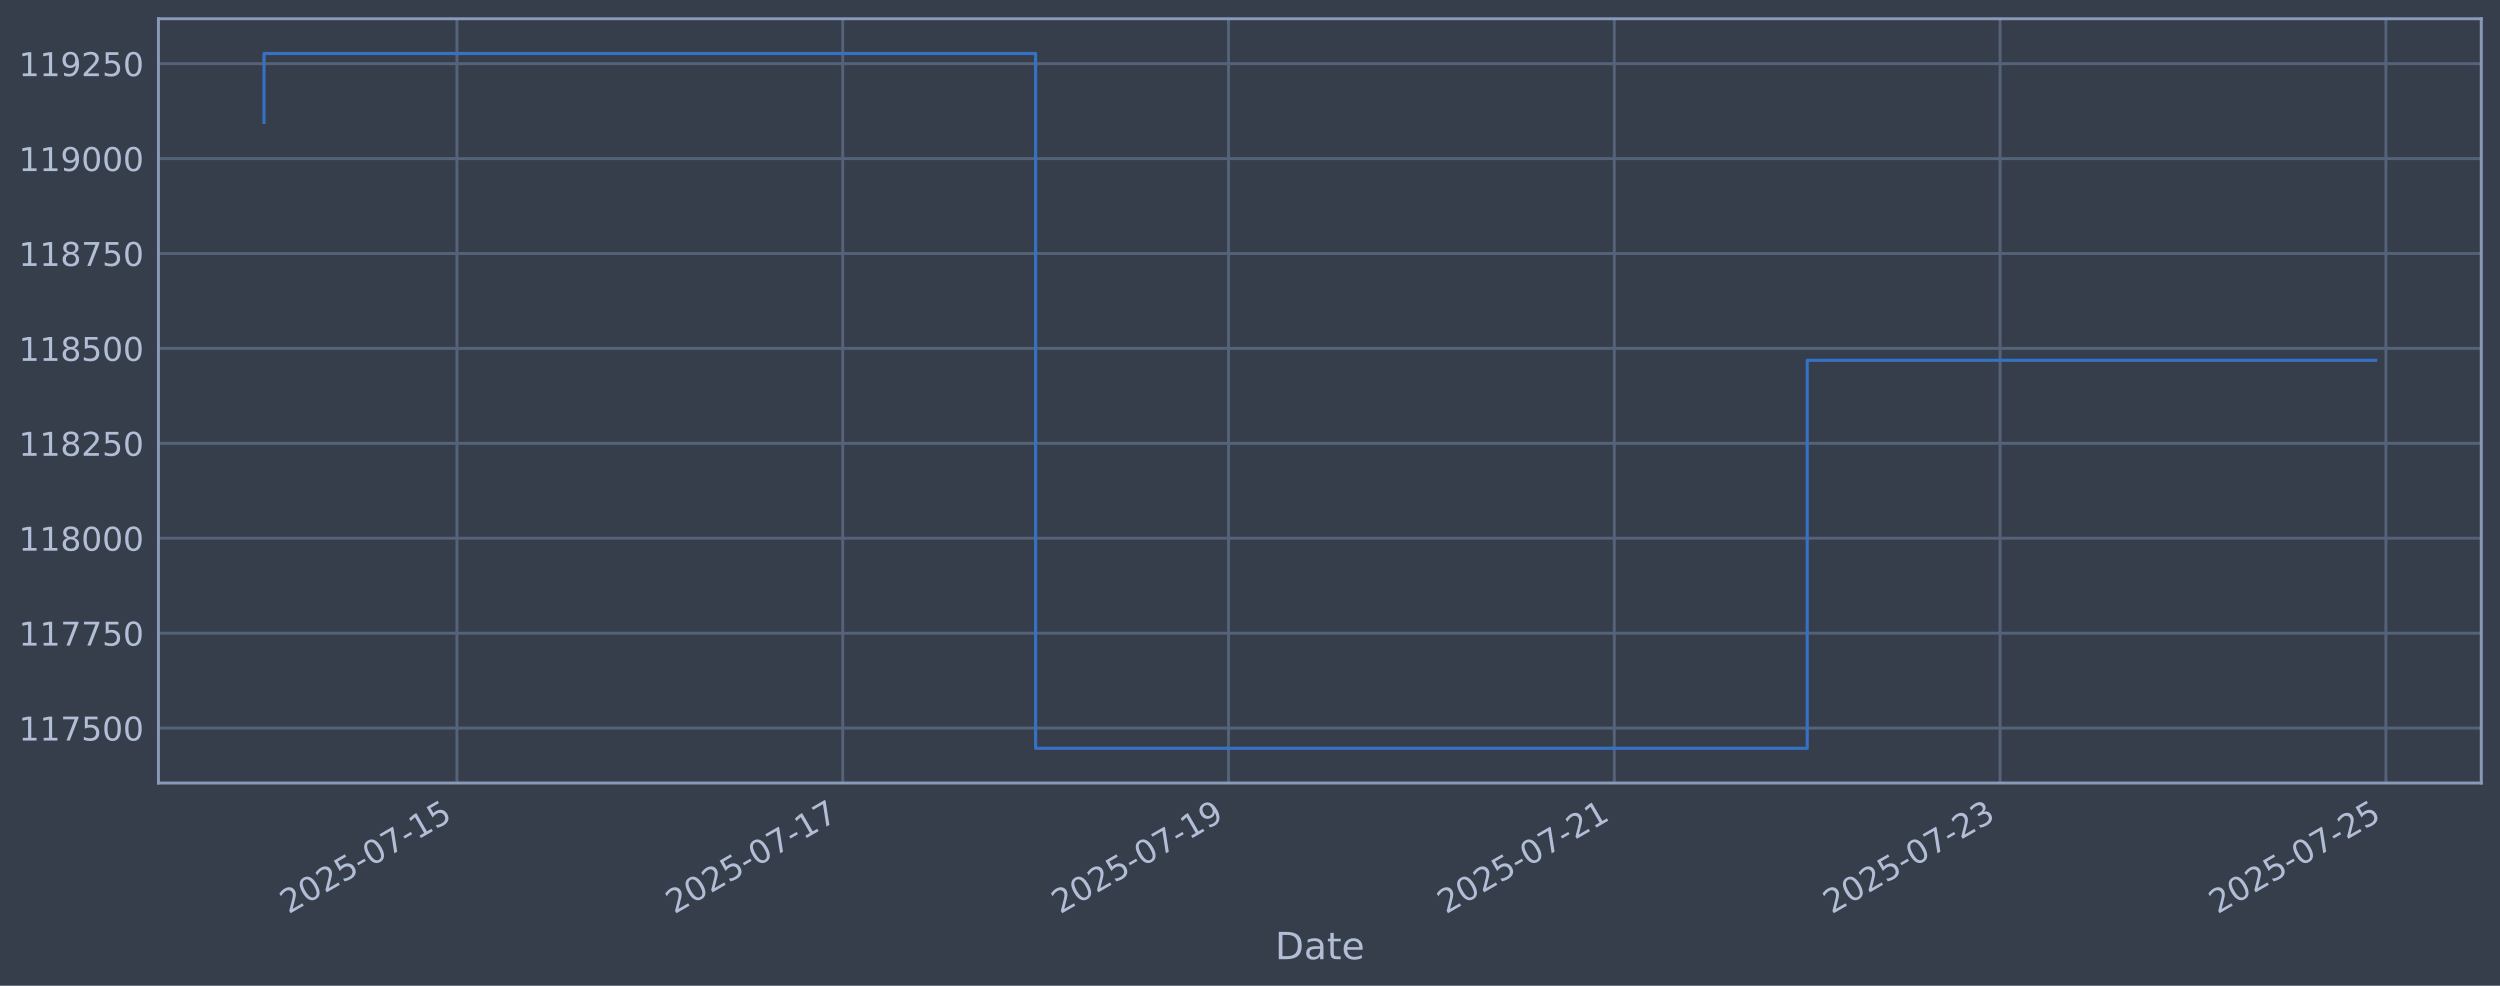
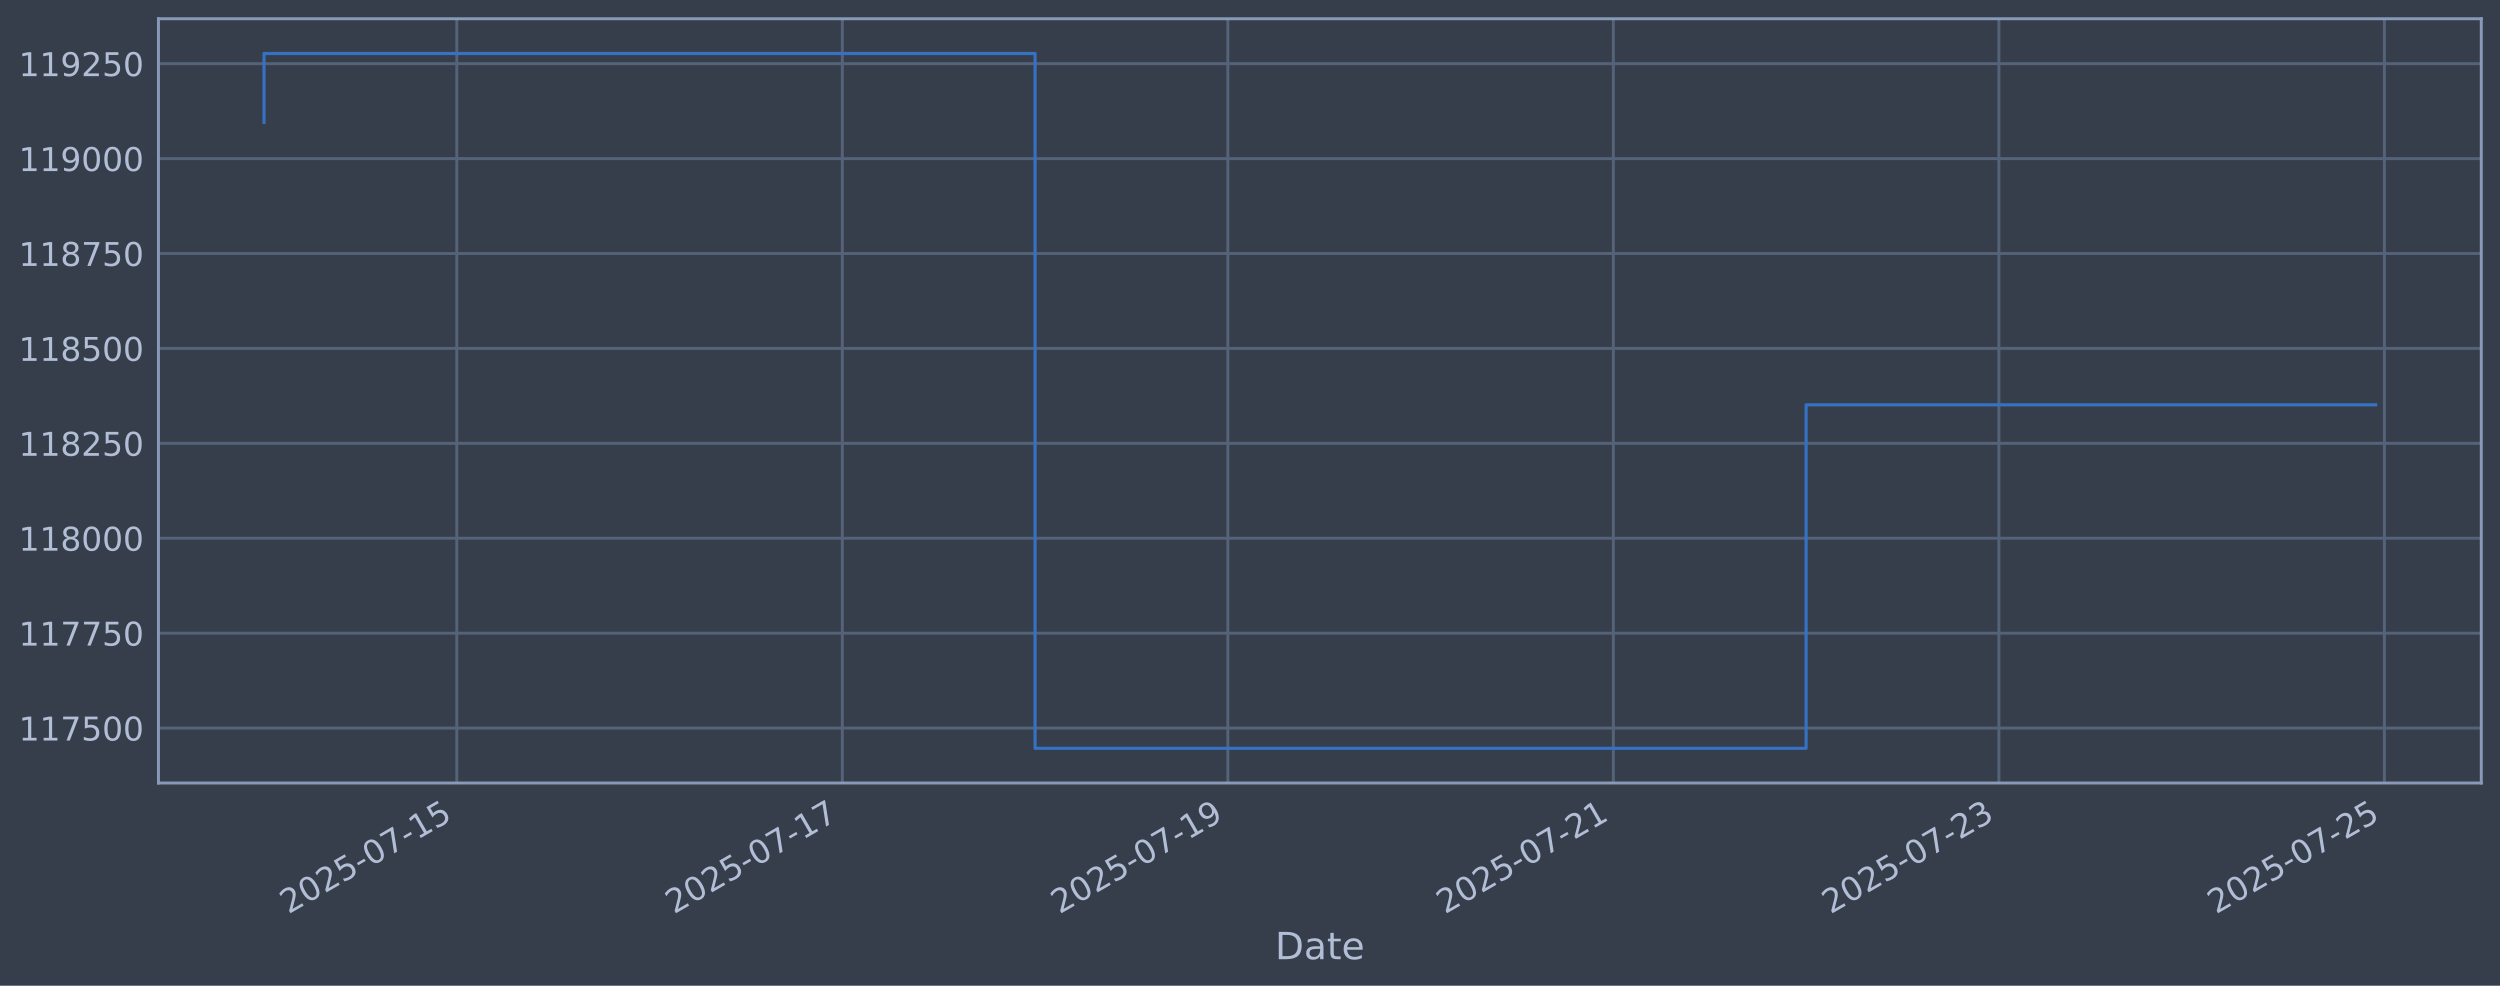
<svg xmlns="http://www.w3.org/2000/svg" xmlns:xlink="http://www.w3.org/1999/xlink" width="960.9pt" height="378.87pt" viewBox="0 0 960.9 378.87" version="1.1">
  <defs>
    <style type="text/css">*{stroke-linejoin: round; stroke-linecap: butt}</style>
  </defs>
  <g id="figure_1">
    <g id="patch_1">
      <path d="M 0 378.87  L 960.9 378.87  L 960.9 0  L 0 0  z " style="fill: #373e4b" />
    </g>
    <g id="axes_1">
      <g id="patch_2">
        <path d="M 60.901 300.96  L 953.701 300.96  L 953.701 7.2  L 60.901 7.2  z " style="fill: #373e4b" />
      </g>
      <g id="matplotlib.axis_1">
        <g id="xtick_1">
          <g id="line2d_1">
-             <path d="M 175.624 300.96  L 175.624 7.2  " clip-path="url(#p79d471f68f)" style="fill: none; stroke: #546379; stroke-width: 1.12; stroke-linecap: square" />
+             <path d="M 175.572 300.96  L 175.572 7.2  " clip-path="url(#p66212aa2a6)" style="fill: none; stroke: #546379; stroke-width: 1.12; stroke-linecap: square" />
          </g>
          <g id="line2d_2" />
          <g id="text_1">
-             <g style="fill: #b1bed6" transform="translate(110.8985 351.4642) rotate(-30) scale(0.126 -0.126)">
+             <g style="fill: #b1bed6" transform="translate(110.8465 351.4642) rotate(-30) scale(0.126 -0.126)">
              <defs>
                <path id="DejaVuSans-32" d="M 1228 531  L 3431 531  L 3431 0  L 469 0  L 469 531  Q 828 903 1448 1529  Q 2069 2156 2228 2338  Q 2531 2678 2651 2914  Q 2772 3150 2772 3378  Q 2772 3750 2511 3984  Q 2250 4219 1831 4219  Q 1534 4219 1204 4116  Q 875 4013 500 3803  L 500 4441  Q 881 4594 1212 4672  Q 1544 4750 1819 4750  Q 2544 4750 2975 4387  Q 3406 4025 3406 3419  Q 3406 3131 3298 2873  Q 3191 2616 2906 2266  Q 2828 2175 2409 1742  Q 1991 1309 1228 531  z " transform="scale(0.015625)" />
                <path id="DejaVuSans-30" d="M 2034 4250  Q 1547 4250 1301 3770  Q 1056 3291 1056 2328  Q 1056 1369 1301 889  Q 1547 409 2034 409  Q 2525 409 2770 889  Q 3016 1369 3016 2328  Q 3016 3291 2770 3770  Q 2525 4250 2034 4250  z M 2034 4750  Q 2819 4750 3233 4129  Q 3647 3509 3647 2328  Q 3647 1150 3233 529  Q 2819 -91 2034 -91  Q 1250 -91 836 529  Q 422 1150 422 2328  Q 422 3509 836 4129  Q 1250 4750 2034 4750  z " transform="scale(0.015625)" />
                <path id="DejaVuSans-35" d="M 691 4666  L 3169 4666  L 3169 4134  L 1269 4134  L 1269 2991  Q 1406 3038 1543 3061  Q 1681 3084 1819 3084  Q 2600 3084 3056 2656  Q 3513 2228 3513 1497  Q 3513 744 3044 326  Q 2575 -91 1722 -91  Q 1428 -91 1123 -41  Q 819 9 494 109  L 494 744  Q 775 591 1075 516  Q 1375 441 1709 441  Q 2250 441 2565 725  Q 2881 1009 2881 1497  Q 2881 1984 2565 2268  Q 2250 2553 1709 2553  Q 1456 2553 1204 2497  Q 953 2441 691 2322  L 691 4666  z " transform="scale(0.015625)" />
                <path id="DejaVuSans-2d" d="M 313 2009  L 1997 2009  L 1997 1497  L 313 1497  L 313 2009  z " transform="scale(0.015625)" />
                <path id="DejaVuSans-37" d="M 525 4666  L 3525 4666  L 3525 4397  L 1831 0  L 1172 0  L 2766 4134  L 525 4134  L 525 4666  z " transform="scale(0.015625)" />
                <path id="DejaVuSans-31" d="M 794 531  L 1825 531  L 1825 4091  L 703 3866  L 703 4441  L 1819 4666  L 2450 4666  L 2450 531  L 3481 531  L 3481 0  L 794 0  L 794 531  z " transform="scale(0.015625)" />
              </defs>
              <use xlink:href="#DejaVuSans-32" />
              <use xlink:href="#DejaVuSans-30" transform="translate(63.62305 0)" />
              <use xlink:href="#DejaVuSans-32" transform="translate(127.2461 0)" />
              <use xlink:href="#DejaVuSans-35" transform="translate(190.8691 0)" />
              <use xlink:href="#DejaVuSans-2d" transform="translate(254.4922 0)" />
              <use xlink:href="#DejaVuSans-30" transform="translate(290.5762 0)" />
              <use xlink:href="#DejaVuSans-37" transform="translate(354.1992 0)" />
              <use xlink:href="#DejaVuSans-2d" transform="translate(417.8223 0)" />
              <use xlink:href="#DejaVuSans-31" transform="translate(453.9062 0)" />
              <use xlink:href="#DejaVuSans-35" transform="translate(517.5293 0)" />
            </g>
          </g>
        </g>
        <g id="xtick_2">
          <g id="line2d_3">
-             <path d="M 323.907 300.96  L 323.907 7.2  " clip-path="url(#p79d471f68f)" style="fill: none; stroke: #546379; stroke-width: 1.12; stroke-linecap: square" />
+             <path d="M 323.751 300.96  L 323.751 7.2  " clip-path="url(#p66212aa2a6)" style="fill: none; stroke: #546379; stroke-width: 1.12; stroke-linecap: square" />
          </g>
          <g id="line2d_4" />
          <g id="text_2">
-             <g style="fill: #b1bed6" transform="translate(259.1819 351.4642) rotate(-30) scale(0.126 -0.126)">
+             <g style="fill: #b1bed6" transform="translate(259.0259 351.4642) rotate(-30) scale(0.126 -0.126)">
              <use xlink:href="#DejaVuSans-32" />
              <use xlink:href="#DejaVuSans-30" transform="translate(63.62305 0)" />
              <use xlink:href="#DejaVuSans-32" transform="translate(127.2461 0)" />
              <use xlink:href="#DejaVuSans-35" transform="translate(190.8691 0)" />
              <use xlink:href="#DejaVuSans-2d" transform="translate(254.4922 0)" />
              <use xlink:href="#DejaVuSans-30" transform="translate(290.5762 0)" />
              <use xlink:href="#DejaVuSans-37" transform="translate(354.1992 0)" />
              <use xlink:href="#DejaVuSans-2d" transform="translate(417.8223 0)" />
              <use xlink:href="#DejaVuSans-31" transform="translate(453.9062 0)" />
              <use xlink:href="#DejaVuSans-37" transform="translate(517.5293 0)" />
            </g>
          </g>
        </g>
        <g id="xtick_3">
          <g id="line2d_5">
-             <path d="M 472.191 300.96  L 472.191 7.2  " clip-path="url(#p79d471f68f)" style="fill: none; stroke: #546379; stroke-width: 1.12; stroke-linecap: square" />
+             <path d="M 471.931 300.96  L 471.931 7.2  " clip-path="url(#p66212aa2a6)" style="fill: none; stroke: #546379; stroke-width: 1.12; stroke-linecap: square" />
          </g>
          <g id="line2d_6" />
          <g id="text_3">
-             <g style="fill: #b1bed6" transform="translate(407.4653 351.4642) rotate(-30) scale(0.126 -0.126)">
+             <g style="fill: #b1bed6" transform="translate(407.2053 351.4642) rotate(-30) scale(0.126 -0.126)">
              <defs>
                <path id="DejaVuSans-39" d="M 703 97  L 703 672  Q 941 559 1184 500  Q 1428 441 1663 441  Q 2288 441 2617 861  Q 2947 1281 2994 2138  Q 2813 1869 2534 1725  Q 2256 1581 1919 1581  Q 1219 1581 811 2004  Q 403 2428 403 3163  Q 403 3881 828 4315  Q 1253 4750 1959 4750  Q 2769 4750 3195 4129  Q 3622 3509 3622 2328  Q 3622 1225 3098 567  Q 2575 -91 1691 -91  Q 1453 -91 1209 -44  Q 966 3 703 97  z M 1959 2075  Q 2384 2075 2632 2365  Q 2881 2656 2881 3163  Q 2881 3666 2632 3958  Q 2384 4250 1959 4250  Q 1534 4250 1286 3958  Q 1038 3666 1038 3163  Q 1038 2656 1286 2365  Q 1534 2075 1959 2075  z " transform="scale(0.015625)" />
              </defs>
              <use xlink:href="#DejaVuSans-32" />
              <use xlink:href="#DejaVuSans-30" transform="translate(63.62305 0)" />
              <use xlink:href="#DejaVuSans-32" transform="translate(127.2461 0)" />
              <use xlink:href="#DejaVuSans-35" transform="translate(190.8691 0)" />
              <use xlink:href="#DejaVuSans-2d" transform="translate(254.4922 0)" />
              <use xlink:href="#DejaVuSans-30" transform="translate(290.5762 0)" />
              <use xlink:href="#DejaVuSans-37" transform="translate(354.1992 0)" />
              <use xlink:href="#DejaVuSans-2d" transform="translate(417.8223 0)" />
              <use xlink:href="#DejaVuSans-31" transform="translate(453.9062 0)" />
              <use xlink:href="#DejaVuSans-39" transform="translate(517.5293 0)" />
            </g>
          </g>
        </g>
        <g id="xtick_4">
          <g id="line2d_7">
-             <path d="M 620.474 300.96  L 620.474 7.2  " clip-path="url(#p79d471f68f)" style="fill: none; stroke: #546379; stroke-width: 1.12; stroke-linecap: square" />
+             <path d="M 620.11 300.96  L 620.11 7.2  " clip-path="url(#p66212aa2a6)" style="fill: none; stroke: #546379; stroke-width: 1.12; stroke-linecap: square" />
          </g>
          <g id="line2d_8" />
          <g id="text_4">
-             <g style="fill: #b1bed6" transform="translate(555.7487 351.4642) rotate(-30) scale(0.126 -0.126)">
+             <g style="fill: #b1bed6" transform="translate(555.3847 351.4642) rotate(-30) scale(0.126 -0.126)">
              <use xlink:href="#DejaVuSans-32" />
              <use xlink:href="#DejaVuSans-30" transform="translate(63.62305 0)" />
              <use xlink:href="#DejaVuSans-32" transform="translate(127.2461 0)" />
              <use xlink:href="#DejaVuSans-35" transform="translate(190.8691 0)" />
              <use xlink:href="#DejaVuSans-2d" transform="translate(254.4922 0)" />
              <use xlink:href="#DejaVuSans-30" transform="translate(290.5762 0)" />
              <use xlink:href="#DejaVuSans-37" transform="translate(354.1992 0)" />
              <use xlink:href="#DejaVuSans-2d" transform="translate(417.8223 0)" />
              <use xlink:href="#DejaVuSans-32" transform="translate(453.9062 0)" />
              <use xlink:href="#DejaVuSans-31" transform="translate(517.5293 0)" />
            </g>
          </g>
        </g>
        <g id="xtick_5">
          <g id="line2d_9">
-             <path d="M 768.758 300.96  L 768.758 7.2  " clip-path="url(#p79d471f68f)" style="fill: none; stroke: #546379; stroke-width: 1.12; stroke-linecap: square" />
+             <path d="M 768.29 300.96  L 768.29 7.2  " clip-path="url(#p66212aa2a6)" style="fill: none; stroke: #546379; stroke-width: 1.12; stroke-linecap: square" />
          </g>
          <g id="line2d_10" />
          <g id="text_5">
-             <g style="fill: #b1bed6" transform="translate(704.0321 351.4642) rotate(-30) scale(0.126 -0.126)">
+             <g style="fill: #b1bed6" transform="translate(703.5641 351.4642) rotate(-30) scale(0.126 -0.126)">
              <defs>
                <path id="DejaVuSans-33" d="M 2597 2516  Q 3050 2419 3304 2112  Q 3559 1806 3559 1356  Q 3559 666 3084 287  Q 2609 -91 1734 -91  Q 1441 -91 1130 -33  Q 819 25 488 141  L 488 750  Q 750 597 1062 519  Q 1375 441 1716 441  Q 2309 441 2620 675  Q 2931 909 2931 1356  Q 2931 1769 2642 2001  Q 2353 2234 1838 2234  L 1294 2234  L 1294 2753  L 1863 2753  Q 2328 2753 2575 2939  Q 2822 3125 2822 3475  Q 2822 3834 2567 4026  Q 2313 4219 1838 4219  Q 1578 4219 1281 4162  Q 984 4106 628 3988  L 628 4550  Q 988 4650 1302 4700  Q 1616 4750 1894 4750  Q 2613 4750 3031 4423  Q 3450 4097 3450 3541  Q 3450 3153 3228 2886  Q 3006 2619 2597 2516  z " transform="scale(0.015625)" />
              </defs>
              <use xlink:href="#DejaVuSans-32" />
              <use xlink:href="#DejaVuSans-30" transform="translate(63.62305 0)" />
              <use xlink:href="#DejaVuSans-32" transform="translate(127.2461 0)" />
              <use xlink:href="#DejaVuSans-35" transform="translate(190.8691 0)" />
              <use xlink:href="#DejaVuSans-2d" transform="translate(254.4922 0)" />
              <use xlink:href="#DejaVuSans-30" transform="translate(290.5762 0)" />
              <use xlink:href="#DejaVuSans-37" transform="translate(354.1992 0)" />
              <use xlink:href="#DejaVuSans-2d" transform="translate(417.8223 0)" />
              <use xlink:href="#DejaVuSans-32" transform="translate(453.9062 0)" />
              <use xlink:href="#DejaVuSans-33" transform="translate(517.5293 0)" />
            </g>
          </g>
        </g>
        <g id="xtick_6">
          <g id="line2d_11">
-             <path d="M 917.041 300.96  L 917.041 7.2  " clip-path="url(#p79d471f68f)" style="fill: none; stroke: #546379; stroke-width: 1.12; stroke-linecap: square" />
+             <path d="M 916.469 300.96  L 916.469 7.2  " clip-path="url(#p66212aa2a6)" style="fill: none; stroke: #546379; stroke-width: 1.12; stroke-linecap: square" />
          </g>
          <g id="line2d_12" />
          <g id="text_6">
-             <g style="fill: #b1bed6" transform="translate(852.3155 351.4642) rotate(-30) scale(0.126 -0.126)">
+             <g style="fill: #b1bed6" transform="translate(851.7435 351.4642) rotate(-30) scale(0.126 -0.126)">
              <use xlink:href="#DejaVuSans-32" />
              <use xlink:href="#DejaVuSans-30" transform="translate(63.62305 0)" />
              <use xlink:href="#DejaVuSans-32" transform="translate(127.2461 0)" />
              <use xlink:href="#DejaVuSans-35" transform="translate(190.8691 0)" />
              <use xlink:href="#DejaVuSans-2d" transform="translate(254.4922 0)" />
              <use xlink:href="#DejaVuSans-30" transform="translate(290.5762 0)" />
              <use xlink:href="#DejaVuSans-37" transform="translate(354.1992 0)" />
              <use xlink:href="#DejaVuSans-2d" transform="translate(417.8223 0)" />
              <use xlink:href="#DejaVuSans-32" transform="translate(453.9062 0)" />
              <use xlink:href="#DejaVuSans-35" transform="translate(517.5293 0)" />
            </g>
          </g>
        </g>
        <g id="text_7">
          <g style="fill: #b1bed6" transform="translate(490.0914 368.6753) scale(0.144 -0.144)">
            <defs>
              <path id="DejaVuSans-44" d="M 1259 4147  L 1259 519  L 2022 519  Q 2988 519 3436 956  Q 3884 1394 3884 2338  Q 3884 3275 3436 3711  Q 2988 4147 2022 4147  L 1259 4147  z M 628 4666  L 1925 4666  Q 3281 4666 3915 4102  Q 4550 3538 4550 2338  Q 4550 1131 3912 565  Q 3275 0 1925 0  L 628 0  L 628 4666  z " transform="scale(0.015625)" />
              <path id="DejaVuSans-61" d="M 2194 1759  Q 1497 1759 1228 1600  Q 959 1441 959 1056  Q 959 750 1161 570  Q 1363 391 1709 391  Q 2188 391 2477 730  Q 2766 1069 2766 1631  L 2766 1759  L 2194 1759  z M 3341 1997  L 3341 0  L 2766 0  L 2766 531  Q 2569 213 2275 61  Q 1981 -91 1556 -91  Q 1019 -91 701 211  Q 384 513 384 1019  Q 384 1609 779 1909  Q 1175 2209 1959 2209  L 2766 2209  L 2766 2266  Q 2766 2663 2505 2880  Q 2244 3097 1772 3097  Q 1472 3097 1187 3025  Q 903 2953 641 2809  L 641 3341  Q 956 3463 1253 3523  Q 1550 3584 1831 3584  Q 2591 3584 2966 3190  Q 3341 2797 3341 1997  z " transform="scale(0.015625)" />
              <path id="DejaVuSans-74" d="M 1172 4494  L 1172 3500  L 2356 3500  L 2356 3053  L 1172 3053  L 1172 1153  Q 1172 725 1289 603  Q 1406 481 1766 481  L 2356 481  L 2356 0  L 1766 0  Q 1100 0 847 248  Q 594 497 594 1153  L 594 3053  L 172 3053  L 172 3500  L 594 3500  L 594 4494  L 1172 4494  z " transform="scale(0.015625)" />
              <path id="DejaVuSans-65" d="M 3597 1894  L 3597 1613  L 953 1613  Q 991 1019 1311 708  Q 1631 397 2203 397  Q 2534 397 2845 478  Q 3156 559 3463 722  L 3463 178  Q 3153 47 2828 -22  Q 2503 -91 2169 -91  Q 1331 -91 842 396  Q 353 884 353 1716  Q 353 2575 817 3079  Q 1281 3584 2069 3584  Q 2775 3584 3186 3129  Q 3597 2675 3597 1894  z M 3022 2063  Q 3016 2534 2758 2815  Q 2500 3097 2075 3097  Q 1594 3097 1305 2825  Q 1016 2553 972 2059  L 3022 2063  z " transform="scale(0.015625)" />
            </defs>
            <use xlink:href="#DejaVuSans-44" />
            <use xlink:href="#DejaVuSans-61" transform="translate(77.00195 0)" />
            <use xlink:href="#DejaVuSans-74" transform="translate(138.2812 0)" />
            <use xlink:href="#DejaVuSans-65" transform="translate(177.4902 0)" />
          </g>
        </g>
      </g>
      <g id="matplotlib.axis_2">
        <g id="ytick_1">
          <g id="line2d_13">
-             <path d="M 60.901 279.843  L 953.701 279.843  " clip-path="url(#p79d471f68f)" style="fill: none; stroke: #546379; stroke-width: 1.12; stroke-linecap: square" />
+             <path d="M 60.901 279.843  L 953.701 279.843  " clip-path="url(#p66212aa2a6)" style="fill: none; stroke: #546379; stroke-width: 1.12; stroke-linecap: square" />
          </g>
          <g id="line2d_14" />
          <g id="text_8">
            <g style="fill: #b1bed6" transform="translate(7.2 284.6295) scale(0.126 -0.126)">
              <use xlink:href="#DejaVuSans-31" />
              <use xlink:href="#DejaVuSans-31" transform="translate(63.62305 0)" />
              <use xlink:href="#DejaVuSans-37" transform="translate(127.2461 0)" />
              <use xlink:href="#DejaVuSans-35" transform="translate(190.8691 0)" />
              <use xlink:href="#DejaVuSans-30" transform="translate(254.4922 0)" />
              <use xlink:href="#DejaVuSans-30" transform="translate(318.1152 0)" />
            </g>
          </g>
        </g>
        <g id="ytick_2">
          <g id="line2d_15">
-             <path d="M 60.901 243.361  L 953.701 243.361  " clip-path="url(#p79d471f68f)" style="fill: none; stroke: #546379; stroke-width: 1.12; stroke-linecap: square" />
+             <path d="M 60.901 243.361  L 953.701 243.361  " clip-path="url(#p66212aa2a6)" style="fill: none; stroke: #546379; stroke-width: 1.12; stroke-linecap: square" />
          </g>
          <g id="line2d_16" />
          <g id="text_9">
            <g style="fill: #b1bed6" transform="translate(7.2 248.1479) scale(0.126 -0.126)">
              <use xlink:href="#DejaVuSans-31" />
              <use xlink:href="#DejaVuSans-31" transform="translate(63.62305 0)" />
              <use xlink:href="#DejaVuSans-37" transform="translate(127.2461 0)" />
              <use xlink:href="#DejaVuSans-37" transform="translate(190.8691 0)" />
              <use xlink:href="#DejaVuSans-35" transform="translate(254.4922 0)" />
              <use xlink:href="#DejaVuSans-30" transform="translate(318.1152 0)" />
            </g>
          </g>
        </g>
        <g id="ytick_3">
          <g id="line2d_17">
-             <path d="M 60.901 206.879  L 953.701 206.879  " clip-path="url(#p79d471f68f)" style="fill: none; stroke: #546379; stroke-width: 1.12; stroke-linecap: square" />
+             <path d="M 60.901 206.879  L 953.701 206.879  " clip-path="url(#p66212aa2a6)" style="fill: none; stroke: #546379; stroke-width: 1.12; stroke-linecap: square" />
          </g>
          <g id="line2d_18" />
          <g id="text_10">
            <g style="fill: #b1bed6" transform="translate(7.2 211.6662) scale(0.126 -0.126)">
              <defs>
                <path id="DejaVuSans-38" d="M 2034 2216  Q 1584 2216 1326 1975  Q 1069 1734 1069 1313  Q 1069 891 1326 650  Q 1584 409 2034 409  Q 2484 409 2743 651  Q 3003 894 3003 1313  Q 3003 1734 2745 1975  Q 2488 2216 2034 2216  z M 1403 2484  Q 997 2584 770 2862  Q 544 3141 544 3541  Q 544 4100 942 4425  Q 1341 4750 2034 4750  Q 2731 4750 3128 4425  Q 3525 4100 3525 3541  Q 3525 3141 3298 2862  Q 3072 2584 2669 2484  Q 3125 2378 3379 2068  Q 3634 1759 3634 1313  Q 3634 634 3220 271  Q 2806 -91 2034 -91  Q 1263 -91 848 271  Q 434 634 434 1313  Q 434 1759 690 2068  Q 947 2378 1403 2484  z M 1172 3481  Q 1172 3119 1398 2916  Q 1625 2713 2034 2713  Q 2441 2713 2670 2916  Q 2900 3119 2900 3481  Q 2900 3844 2670 4047  Q 2441 4250 2034 4250  Q 1625 4250 1398 4047  Q 1172 3844 1172 3481  z " transform="scale(0.015625)" />
              </defs>
              <use xlink:href="#DejaVuSans-31" />
              <use xlink:href="#DejaVuSans-31" transform="translate(63.62305 0)" />
              <use xlink:href="#DejaVuSans-38" transform="translate(127.2461 0)" />
              <use xlink:href="#DejaVuSans-30" transform="translate(190.8691 0)" />
              <use xlink:href="#DejaVuSans-30" transform="translate(254.4922 0)" />
              <use xlink:href="#DejaVuSans-30" transform="translate(318.1152 0)" />
            </g>
          </g>
        </g>
        <g id="ytick_4">
          <g id="line2d_19">
-             <path d="M 60.901 170.398  L 953.701 170.398  " clip-path="url(#p79d471f68f)" style="fill: none; stroke: #546379; stroke-width: 1.12; stroke-linecap: square" />
+             <path d="M 60.901 170.398  L 953.701 170.398  " clip-path="url(#p66212aa2a6)" style="fill: none; stroke: #546379; stroke-width: 1.12; stroke-linecap: square" />
          </g>
          <g id="line2d_20" />
          <g id="text_11">
            <g style="fill: #b1bed6" transform="translate(7.2 175.1845) scale(0.126 -0.126)">
              <use xlink:href="#DejaVuSans-31" />
              <use xlink:href="#DejaVuSans-31" transform="translate(63.62305 0)" />
              <use xlink:href="#DejaVuSans-38" transform="translate(127.2461 0)" />
              <use xlink:href="#DejaVuSans-32" transform="translate(190.8691 0)" />
              <use xlink:href="#DejaVuSans-35" transform="translate(254.4922 0)" />
              <use xlink:href="#DejaVuSans-30" transform="translate(318.1152 0)" />
            </g>
          </g>
        </g>
        <g id="ytick_5">
          <g id="line2d_21">
-             <path d="M 60.901 133.916  L 953.701 133.916  " clip-path="url(#p79d471f68f)" style="fill: none; stroke: #546379; stroke-width: 1.12; stroke-linecap: square" />
+             <path d="M 60.901 133.916  L 953.701 133.916  " clip-path="url(#p66212aa2a6)" style="fill: none; stroke: #546379; stroke-width: 1.12; stroke-linecap: square" />
          </g>
          <g id="line2d_22" />
          <g id="text_12">
            <g style="fill: #b1bed6" transform="translate(7.2 138.7029) scale(0.126 -0.126)">
              <use xlink:href="#DejaVuSans-31" />
              <use xlink:href="#DejaVuSans-31" transform="translate(63.62305 0)" />
              <use xlink:href="#DejaVuSans-38" transform="translate(127.2461 0)" />
              <use xlink:href="#DejaVuSans-35" transform="translate(190.8691 0)" />
              <use xlink:href="#DejaVuSans-30" transform="translate(254.4922 0)" />
              <use xlink:href="#DejaVuSans-30" transform="translate(318.1152 0)" />
            </g>
          </g>
        </g>
        <g id="ytick_6">
          <g id="line2d_23">
-             <path d="M 60.901 97.434  L 953.701 97.434  " clip-path="url(#p79d471f68f)" style="fill: none; stroke: #546379; stroke-width: 1.12; stroke-linecap: square" />
+             <path d="M 60.901 97.434  L 953.701 97.434  " clip-path="url(#p66212aa2a6)" style="fill: none; stroke: #546379; stroke-width: 1.12; stroke-linecap: square" />
          </g>
          <g id="line2d_24" />
          <g id="text_13">
            <g style="fill: #b1bed6" transform="translate(7.2 102.2212) scale(0.126 -0.126)">
              <use xlink:href="#DejaVuSans-31" />
              <use xlink:href="#DejaVuSans-31" transform="translate(63.62305 0)" />
              <use xlink:href="#DejaVuSans-38" transform="translate(127.2461 0)" />
              <use xlink:href="#DejaVuSans-37" transform="translate(190.8691 0)" />
              <use xlink:href="#DejaVuSans-35" transform="translate(254.4922 0)" />
              <use xlink:href="#DejaVuSans-30" transform="translate(318.1152 0)" />
            </g>
          </g>
        </g>
        <g id="ytick_7">
          <g id="line2d_25">
-             <path d="M 60.901 60.953  L 953.701 60.953  " clip-path="url(#p79d471f68f)" style="fill: none; stroke: #546379; stroke-width: 1.12; stroke-linecap: square" />
+             <path d="M 60.901 60.953  L 953.701 60.953  " clip-path="url(#p66212aa2a6)" style="fill: none; stroke: #546379; stroke-width: 1.12; stroke-linecap: square" />
          </g>
          <g id="line2d_26" />
          <g id="text_14">
            <g style="fill: #b1bed6" transform="translate(7.2 65.73954) scale(0.126 -0.126)">
              <use xlink:href="#DejaVuSans-31" />
              <use xlink:href="#DejaVuSans-31" transform="translate(63.62305 0)" />
              <use xlink:href="#DejaVuSans-39" transform="translate(127.2461 0)" />
              <use xlink:href="#DejaVuSans-30" transform="translate(190.8691 0)" />
              <use xlink:href="#DejaVuSans-30" transform="translate(254.4922 0)" />
              <use xlink:href="#DejaVuSans-30" transform="translate(318.1152 0)" />
            </g>
          </g>
        </g>
        <g id="ytick_8">
          <g id="line2d_27">
-             <path d="M 60.901 24.471  L 953.701 24.471  " clip-path="url(#p79d471f68f)" style="fill: none; stroke: #546379; stroke-width: 1.12; stroke-linecap: square" />
+             <path d="M 60.901 24.471  L 953.701 24.471  " clip-path="url(#p66212aa2a6)" style="fill: none; stroke: #546379; stroke-width: 1.12; stroke-linecap: square" />
          </g>
          <g id="line2d_28" />
          <g id="text_15">
            <g style="fill: #b1bed6" transform="translate(7.2 29.25787) scale(0.126 -0.126)">
              <use xlink:href="#DejaVuSans-31" />
              <use xlink:href="#DejaVuSans-31" transform="translate(63.62305 0)" />
              <use xlink:href="#DejaVuSans-39" transform="translate(127.2461 0)" />
              <use xlink:href="#DejaVuSans-32" transform="translate(190.8691 0)" />
              <use xlink:href="#DejaVuSans-35" transform="translate(254.4922 0)" />
              <use xlink:href="#DejaVuSans-30" transform="translate(318.1152 0)" />
            </g>
          </g>
        </g>
      </g>
      <g id="line2d_29">
-         <path d="M 101.482 47.033  L 101.482 20.553  L 398.049 20.553  L 398.049 287.607  L 694.616 287.607  L 694.616 138.484  L 913.119 138.484  " clip-path="url(#p79d471f68f)" style="fill: none; stroke: #3572c6; stroke-width: 1.2; stroke-linecap: square" />
+         <path d="M 101.482 47.033  L 101.482 20.553  L 397.841 20.553  L 397.841 287.607  L 694.2 287.607  L 694.2 155.599  L 913.119 155.599  " clip-path="url(#p66212aa2a6)" style="fill: none; stroke: #3572c6; stroke-width: 1.2; stroke-linecap: square" />
      </g>
      <g id="patch_3">
        <path d="M 60.901 300.96  L 60.901 7.2  " style="fill: none; stroke: #899ab8; stroke-width: 1.12; stroke-linejoin: miter; stroke-linecap: square" />
      </g>
      <g id="patch_4">
        <path d="M 953.701 300.96  L 953.701 7.2  " style="fill: none; stroke: #899ab8; stroke-width: 1.12; stroke-linejoin: miter; stroke-linecap: square" />
      </g>
      <g id="patch_5">
        <path d="M 60.901 300.96  L 953.701 300.96  " style="fill: none; stroke: #899ab8; stroke-width: 1.12; stroke-linejoin: miter; stroke-linecap: square" />
      </g>
      <g id="patch_6">
        <path d="M 60.901 7.2  L 953.701 7.2  " style="fill: none; stroke: #899ab8; stroke-width: 1.12; stroke-linejoin: miter; stroke-linecap: square" />
      </g>
    </g>
  </g>
  <defs>
-     <clipPath id="p79d471f68f">
+     <clipPath id="p66212aa2a6">
      <rect x="60.901" y="7.2" width="892.8" height="293.76" />
    </clipPath>
  </defs>
</svg>
